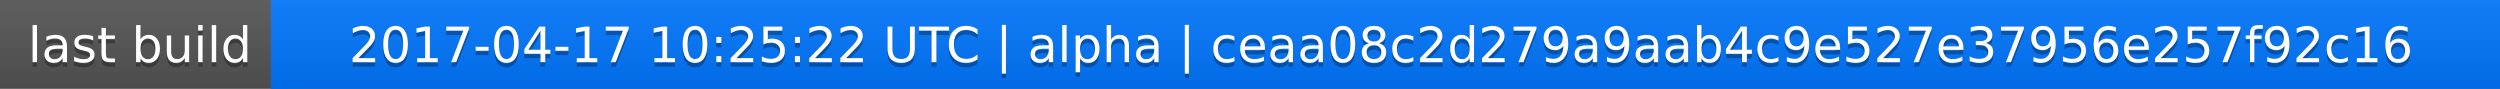
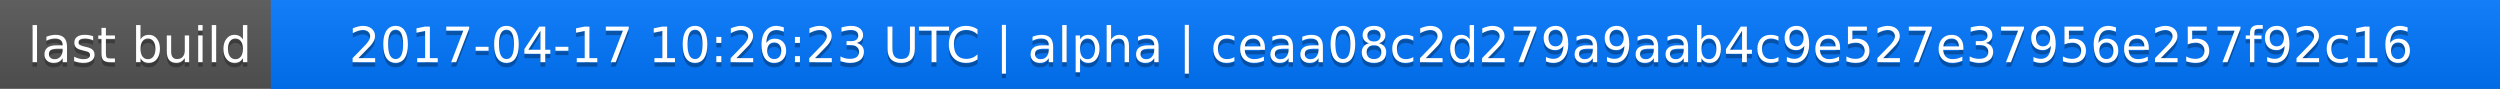
<svg xmlns="http://www.w3.org/2000/svg" width="563" height="20">
  <linearGradient id="a" x2="0" y2="100%">
    <stop offset="0" stop-color="#bbb" stop-opacity=".1" />
    <stop offset="1" stop-opacity=".1" />
  </linearGradient>
  <rect rx="0" width="563" height="20" fill="#555" />
  <rect rx="0" x="61" width="502" height="20" fill="#07f" />
  <path fill="#07f" d="M61 0h4v20h-4z" />
  <rect rx="0" width="563" height="20" fill="url(#a)" />
  <g fill="#fff" text-anchor="middle" font-family="DejaVu Sans,Verdana,Geneva,sans-serif" font-size="11">
    <text x="31.5" y="15" fill="#010101" fill-opacity=".3">last build</text>
    <text x="31.5" y="14">last build</text>
-     <text x="311" y="15" fill="#010101" fill-opacity=".3">2017-04-17 10:25:22 UTC | alpha | ceaa08c2d279a9aab4c9e527e37956e257f92c16</text>
-     <text x="311" y="14">2017-04-17 10:25:22 UTC | alpha | ceaa08c2d279a9aab4c9e527e37956e257f92c16</text>
+     <text x="311" y="15" fill="#010101" fill-opacity=".3">2017-04-17 10:26:23 UTC | alpha | ceaa08c2d279a9aab4c9e527e37956e257f92c16</text>
+     <text x="311" y="14">2017-04-17 10:26:23 UTC | alpha | ceaa08c2d279a9aab4c9e527e37956e257f92c16</text>
  </g>
</svg>
